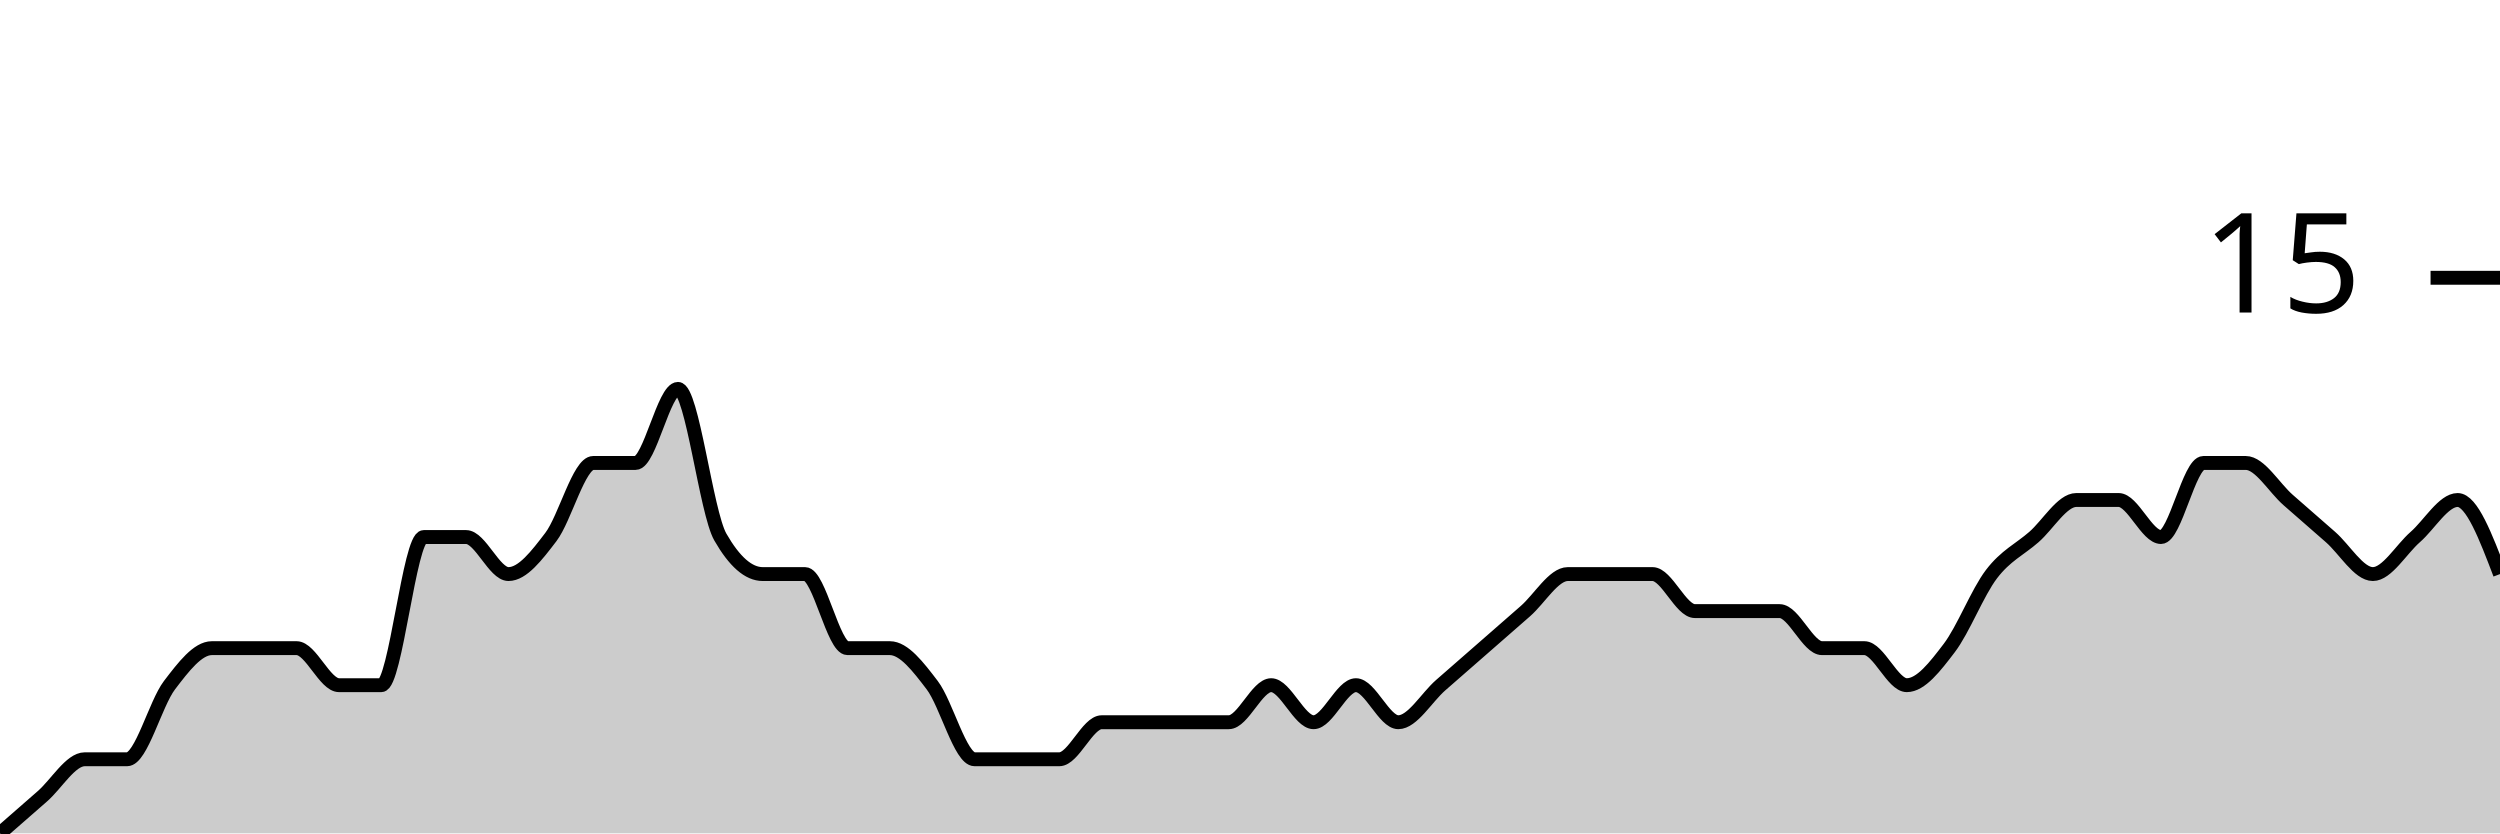
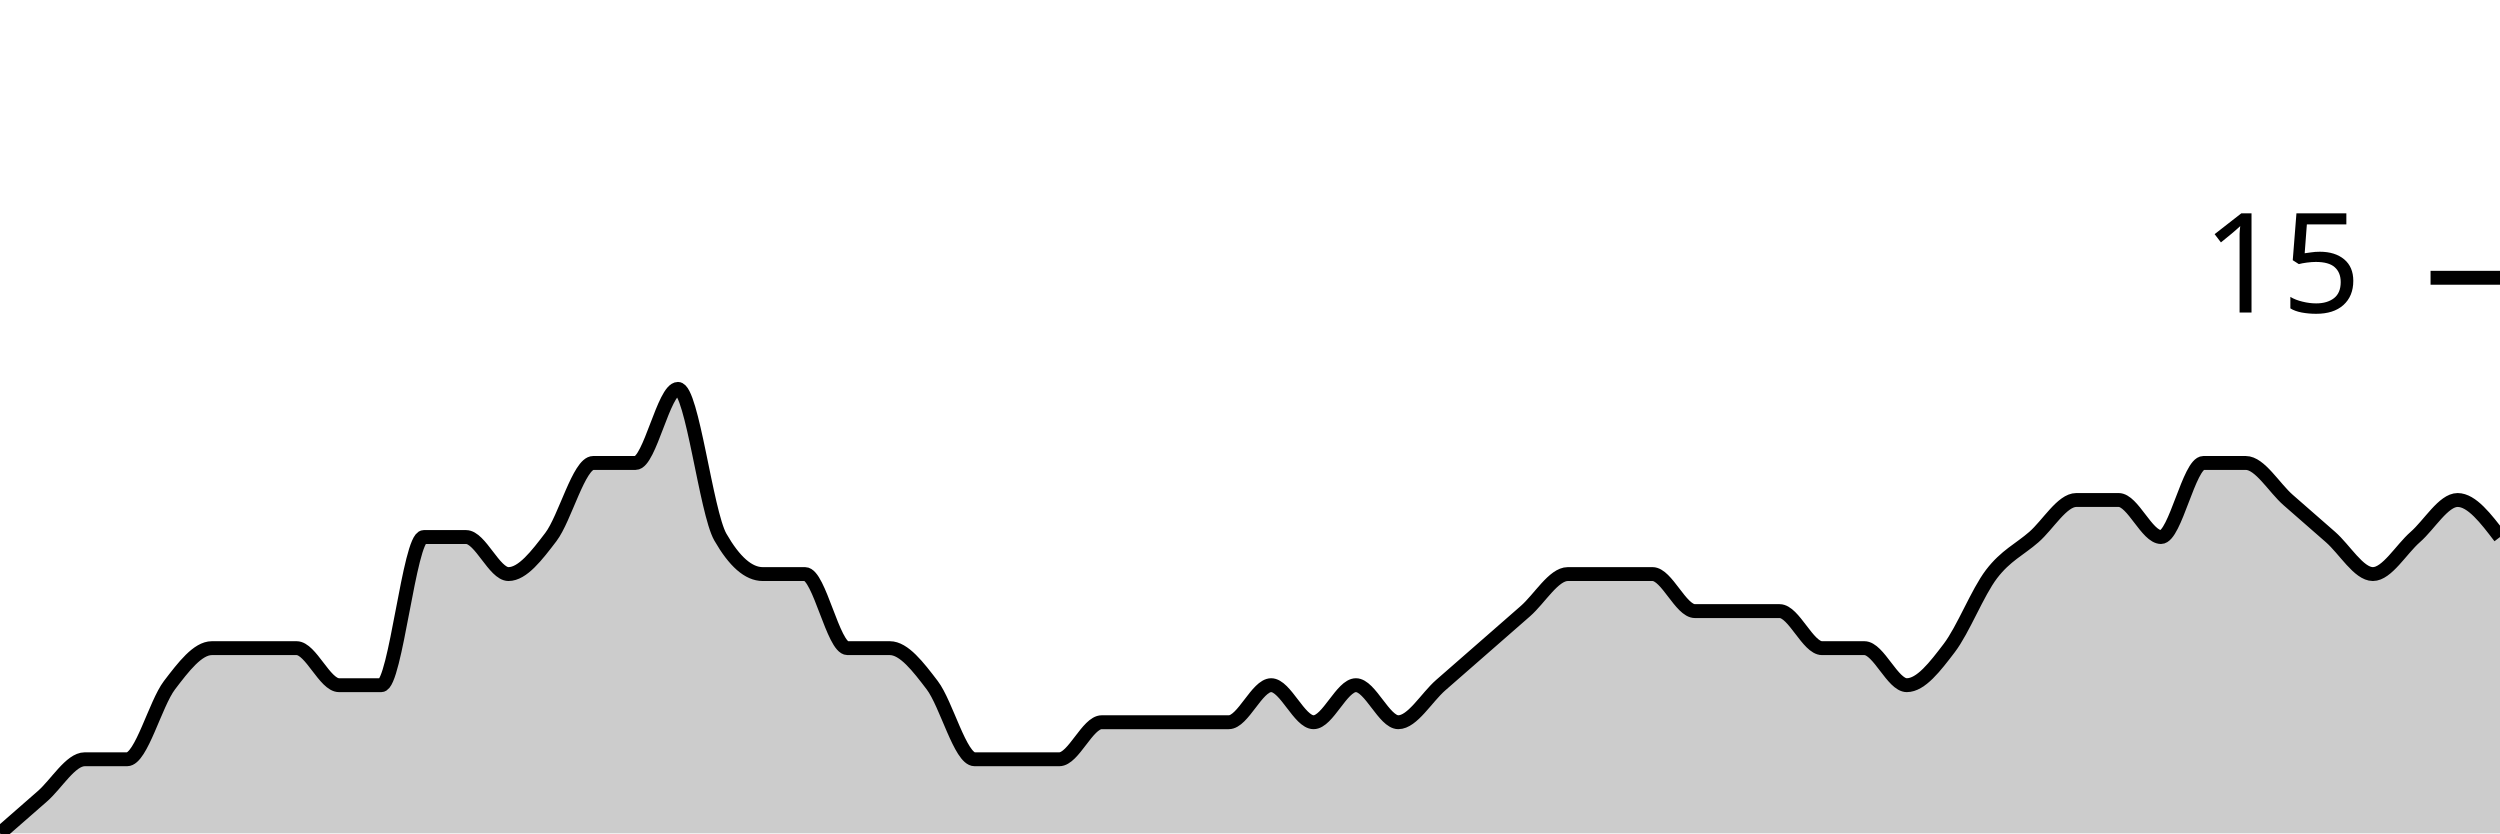
<svg xmlns="http://www.w3.org/2000/svg" viewBox="0 0 180 60">
  <g transform="translate(0,20)">
-     <path class="area" fill="rgba(0, 0, 0, 0.2)" d="M0,40C1.017,39.111,2.034,38.222,3.051,37.333C4.068,36.444,5.085,34.667,6.102,34.667C7.119,34.667,8.136,34.667,9.153,34.667C10.169,34.667,11.186,30.667,12.203,29.333C13.22,28,14.237,26.667,15.254,26.667C16.271,26.667,17.288,26.667,18.305,26.667C19.322,26.667,20.339,26.667,21.356,26.667C22.373,26.667,23.39,29.333,24.407,29.333C25.424,29.333,26.441,29.333,27.458,29.333C28.475,29.333,29.492,18.667,30.508,18.667C31.525,18.667,32.542,18.667,33.559,18.667C34.576,18.667,35.593,21.333,36.61,21.333C37.627,21.333,38.644,20,39.661,18.667C40.678,17.333,41.695,13.333,42.712,13.333C43.729,13.333,44.746,13.333,45.763,13.333C46.78,13.333,47.797,8,48.814,8C49.831,8,50.847,16.889,51.864,18.667C52.881,20.444,53.898,21.333,54.915,21.333C55.932,21.333,56.949,21.333,57.966,21.333C58.983,21.333,60,26.667,61.017,26.667C62.034,26.667,63.051,26.667,64.068,26.667C65.085,26.667,66.102,28,67.119,29.333C68.136,30.667,69.153,34.667,70.169,34.667C71.186,34.667,72.203,34.667,73.22,34.667C74.237,34.667,75.254,34.667,76.271,34.667C77.288,34.667,78.305,32,79.322,32C80.339,32,81.356,32,82.373,32C83.39,32,84.407,32,85.424,32C86.441,32,87.458,32,88.475,32C89.492,32,90.508,29.333,91.525,29.333C92.542,29.333,93.559,32,94.576,32C95.593,32,96.61,29.333,97.627,29.333C98.644,29.333,99.661,32,100.678,32C101.695,32,102.712,30.222,103.729,29.333C104.746,28.444,105.763,27.556,106.78,26.667C107.797,25.778,108.814,24.889,109.831,24C110.847,23.111,111.864,21.333,112.881,21.333C113.898,21.333,114.915,21.333,115.932,21.333C116.949,21.333,117.966,21.333,118.983,21.333C120,21.333,121.017,24,122.034,24C123.051,24,124.068,24,125.085,24C126.102,24,127.119,24,128.136,24C129.153,24,130.169,26.667,131.186,26.667C132.203,26.667,133.22,26.667,134.237,26.667C135.254,26.667,136.271,29.333,137.288,29.333C138.305,29.333,139.322,28,140.339,26.667C141.356,25.333,142.373,22.667,143.39,21.333C144.407,20,145.424,19.556,146.441,18.667C147.458,17.778,148.475,16,149.492,16C150.508,16,151.525,16,152.542,16C153.559,16,154.576,18.667,155.593,18.667C156.61,18.667,157.627,13.333,158.644,13.333C159.661,13.333,160.678,13.333,161.695,13.333C162.712,13.333,163.729,15.111,164.746,16C165.763,16.889,166.78,17.778,167.797,18.667C168.814,19.556,169.831,21.333,170.847,21.333C171.864,21.333,172.881,19.556,173.898,18.667C174.915,17.778,175.932,16,176.949,16C177.966,16,178.983,18.667,180,21.333L180,40C178.983,40,177.966,40,176.949,40C175.932,40,174.915,40,173.898,40C172.881,40,171.864,40,170.847,40C169.831,40,168.814,40,167.797,40C166.78,40,165.763,40,164.746,40C163.729,40,162.712,40,161.695,40C160.678,40,159.661,40,158.644,40C157.627,40,156.61,40,155.593,40C154.576,40,153.559,40,152.542,40C151.525,40,150.508,40,149.492,40C148.475,40,147.458,40,146.441,40C145.424,40,144.407,40,143.39,40C142.373,40,141.356,40,140.339,40C139.322,40,138.305,40,137.288,40C136.271,40,135.254,40,134.237,40C133.22,40,132.203,40,131.186,40C130.169,40,129.153,40,128.136,40C127.119,40,126.102,40,125.085,40C124.068,40,123.051,40,122.034,40C121.017,40,120,40,118.983,40C117.966,40,116.949,40,115.932,40C114.915,40,113.898,40,112.881,40C111.864,40,110.847,40,109.831,40C108.814,40,107.797,40,106.78,40C105.763,40,104.746,40,103.729,40C102.712,40,101.695,40,100.678,40C99.661,40,98.644,40,97.627,40C96.61,40,95.593,40,94.576,40C93.559,40,92.542,40,91.525,40C90.508,40,89.492,40,88.475,40C87.458,40,86.441,40,85.424,40C84.407,40,83.39,40,82.373,40C81.356,40,80.339,40,79.322,40C78.305,40,77.288,40,76.271,40C75.254,40,74.237,40,73.22,40C72.203,40,71.186,40,70.169,40C69.153,40,68.136,40,67.119,40C66.102,40,65.085,40,64.068,40C63.051,40,62.034,40,61.017,40C60,40,58.983,40,57.966,40C56.949,40,55.932,40,54.915,40C53.898,40,52.881,40,51.864,40C50.847,40,49.831,40,48.814,40C47.797,40,46.78,40,45.763,40C44.746,40,43.729,40,42.712,40C41.695,40,40.678,40,39.661,40C38.644,40,37.627,40,36.61,40C35.593,40,34.576,40,33.559,40C32.542,40,31.525,40,30.508,40C29.492,40,28.475,40,27.458,40C26.441,40,25.424,40,24.407,40C23.39,40,22.373,40,21.356,40C20.339,40,19.322,40,18.305,40C17.288,40,16.271,40,15.254,40C14.237,40,13.22,40,12.203,40C11.186,40,10.169,40,9.153,40C8.136,40,7.119,40,6.102,40C5.085,40,4.068,40,3.051,40C2.034,40,1.017,40,0,40Z" />
-     <path class="line" stroke="black" fill="none" d="M0,40C1.017,39.111,2.034,38.222,3.051,37.333C4.068,36.444,5.085,34.667,6.102,34.667C7.119,34.667,8.136,34.667,9.153,34.667C10.169,34.667,11.186,30.667,12.203,29.333C13.22,28,14.237,26.667,15.254,26.667C16.271,26.667,17.288,26.667,18.305,26.667C19.322,26.667,20.339,26.667,21.356,26.667C22.373,26.667,23.39,29.333,24.407,29.333C25.424,29.333,26.441,29.333,27.458,29.333C28.475,29.333,29.492,18.667,30.508,18.667C31.525,18.667,32.542,18.667,33.559,18.667C34.576,18.667,35.593,21.333,36.61,21.333C37.627,21.333,38.644,20,39.661,18.667C40.678,17.333,41.695,13.333,42.712,13.333C43.729,13.333,44.746,13.333,45.763,13.333C46.78,13.333,47.797,8,48.814,8C49.831,8,50.847,16.889,51.864,18.667C52.881,20.444,53.898,21.333,54.915,21.333C55.932,21.333,56.949,21.333,57.966,21.333C58.983,21.333,60,26.667,61.017,26.667C62.034,26.667,63.051,26.667,64.068,26.667C65.085,26.667,66.102,28,67.119,29.333C68.136,30.667,69.153,34.667,70.169,34.667C71.186,34.667,72.203,34.667,73.22,34.667C74.237,34.667,75.254,34.667,76.271,34.667C77.288,34.667,78.305,32,79.322,32C80.339,32,81.356,32,82.373,32C83.39,32,84.407,32,85.424,32C86.441,32,87.458,32,88.475,32C89.492,32,90.508,29.333,91.525,29.333C92.542,29.333,93.559,32,94.576,32C95.593,32,96.61,29.333,97.627,29.333C98.644,29.333,99.661,32,100.678,32C101.695,32,102.712,30.222,103.729,29.333C104.746,28.444,105.763,27.556,106.78,26.667C107.797,25.778,108.814,24.889,109.831,24C110.847,23.111,111.864,21.333,112.881,21.333C113.898,21.333,114.915,21.333,115.932,21.333C116.949,21.333,117.966,21.333,118.983,21.333C120,21.333,121.017,24,122.034,24C123.051,24,124.068,24,125.085,24C126.102,24,127.119,24,128.136,24C129.153,24,130.169,26.667,131.186,26.667C132.203,26.667,133.22,26.667,134.237,26.667C135.254,26.667,136.271,29.333,137.288,29.333C138.305,29.333,139.322,28,140.339,26.667C141.356,25.333,142.373,22.667,143.39,21.333C144.407,20,145.424,19.556,146.441,18.667C147.458,17.778,148.475,16,149.492,16C150.508,16,151.525,16,152.542,16C153.559,16,154.576,18.667,155.593,18.667C156.61,18.667,157.627,13.333,158.644,13.333C159.661,13.333,160.678,13.333,161.695,13.333C162.712,13.333,163.729,15.111,164.746,16C165.763,16.889,166.78,17.778,167.797,18.667C168.814,19.556,169.831,21.333,170.847,21.333C171.864,21.333,172.881,19.556,173.898,18.667C174.915,17.778,175.932,16,176.949,16C177.966,16,178.983,18.667,180,21.333" />
+     <path class="area" fill="rgba(0, 0, 0, 0.2)" d="M0,40C1.017,39.111,2.034,38.222,3.051,37.333C4.068,36.444,5.085,34.667,6.102,34.667C7.119,34.667,8.136,34.667,9.153,34.667C10.169,34.667,11.186,30.667,12.203,29.333C13.22,28,14.237,26.667,15.254,26.667C16.271,26.667,17.288,26.667,18.305,26.667C19.322,26.667,20.339,26.667,21.356,26.667C22.373,26.667,23.39,29.333,24.407,29.333C25.424,29.333,26.441,29.333,27.458,29.333C28.475,29.333,29.492,18.667,30.508,18.667C31.525,18.667,32.542,18.667,33.559,18.667C34.576,18.667,35.593,21.333,36.61,21.333C37.627,21.333,38.644,20,39.661,18.667C40.678,17.333,41.695,13.333,42.712,13.333C43.729,13.333,44.746,13.333,45.763,13.333C46.78,13.333,47.797,8,48.814,8C49.831,8,50.847,16.889,51.864,18.667C52.881,20.444,53.898,21.333,54.915,21.333C55.932,21.333,56.949,21.333,57.966,21.333C58.983,21.333,60,26.667,61.017,26.667C62.034,26.667,63.051,26.667,64.068,26.667C65.085,26.667,66.102,28,67.119,29.333C68.136,30.667,69.153,34.667,70.169,34.667C71.186,34.667,72.203,34.667,73.22,34.667C74.237,34.667,75.254,34.667,76.271,34.667C77.288,34.667,78.305,32,79.322,32C80.339,32,81.356,32,82.373,32C83.39,32,84.407,32,85.424,32C86.441,32,87.458,32,88.475,32C89.492,32,90.508,29.333,91.525,29.333C92.542,29.333,93.559,32,94.576,32C95.593,32,96.61,29.333,97.627,29.333C98.644,29.333,99.661,32,100.678,32C101.695,32,102.712,30.222,103.729,29.333C104.746,28.444,105.763,27.556,106.78,26.667C107.797,25.778,108.814,24.889,109.831,24C110.847,23.111,111.864,21.333,112.881,21.333C113.898,21.333,114.915,21.333,115.932,21.333C116.949,21.333,117.966,21.333,118.983,21.333C120,21.333,121.017,24,122.034,24C123.051,24,124.068,24,125.085,24C126.102,24,127.119,24,128.136,24C129.153,24,130.169,26.667,131.186,26.667C132.203,26.667,133.22,26.667,134.237,26.667C135.254,26.667,136.271,29.333,137.288,29.333C138.305,29.333,139.322,28,140.339,26.667C141.356,25.333,142.373,22.667,143.39,21.333C144.407,20,145.424,19.556,146.441,18.667C147.458,17.778,148.475,16,149.492,16C150.508,16,151.525,16,152.542,16C153.559,16,154.576,18.667,155.593,18.667C156.61,18.667,157.627,13.333,158.644,13.333C159.661,13.333,160.678,13.333,161.695,13.333C162.712,13.333,163.729,15.111,164.746,16C165.763,16.889,166.78,17.778,167.797,18.667C168.814,19.556,169.831,21.333,170.847,21.333C171.864,21.333,172.881,19.556,173.898,18.667C174.915,17.778,175.932,16,176.949,16C177.966,16,178.983,17.333,180,18.667L180,40C178.983,40,177.966,40,176.949,40C175.932,40,174.915,40,173.898,40C172.881,40,171.864,40,170.847,40C169.831,40,168.814,40,167.797,40C166.78,40,165.763,40,164.746,40C163.729,40,162.712,40,161.695,40C160.678,40,159.661,40,158.644,40C157.627,40,156.61,40,155.593,40C154.576,40,153.559,40,152.542,40C151.525,40,150.508,40,149.492,40C148.475,40,147.458,40,146.441,40C145.424,40,144.407,40,143.39,40C142.373,40,141.356,40,140.339,40C139.322,40,138.305,40,137.288,40C136.271,40,135.254,40,134.237,40C133.22,40,132.203,40,131.186,40C130.169,40,129.153,40,128.136,40C127.119,40,126.102,40,125.085,40C124.068,40,123.051,40,122.034,40C121.017,40,120,40,118.983,40C117.966,40,116.949,40,115.932,40C114.915,40,113.898,40,112.881,40C111.864,40,110.847,40,109.831,40C108.814,40,107.797,40,106.78,40C105.763,40,104.746,40,103.729,40C102.712,40,101.695,40,100.678,40C99.661,40,98.644,40,97.627,40C96.61,40,95.593,40,94.576,40C93.559,40,92.542,40,91.525,40C90.508,40,89.492,40,88.475,40C87.458,40,86.441,40,85.424,40C84.407,40,83.39,40,82.373,40C81.356,40,80.339,40,79.322,40C78.305,40,77.288,40,76.271,40C75.254,40,74.237,40,73.22,40C72.203,40,71.186,40,70.169,40C69.153,40,68.136,40,67.119,40C66.102,40,65.085,40,64.068,40C63.051,40,62.034,40,61.017,40C60,40,58.983,40,57.966,40C56.949,40,55.932,40,54.915,40C53.898,40,52.881,40,51.864,40C50.847,40,49.831,40,48.814,40C47.797,40,46.78,40,45.763,40C44.746,40,43.729,40,42.712,40C41.695,40,40.678,40,39.661,40C38.644,40,37.627,40,36.61,40C35.593,40,34.576,40,33.559,40C32.542,40,31.525,40,30.508,40C29.492,40,28.475,40,27.458,40C26.441,40,25.424,40,24.407,40C23.39,40,22.373,40,21.356,40C20.339,40,19.322,40,18.305,40C17.288,40,16.271,40,15.254,40C14.237,40,13.22,40,12.203,40C11.186,40,10.169,40,9.153,40C8.136,40,7.119,40,6.102,40C5.085,40,4.068,40,3.051,40C2.034,40,1.017,40,0,40Z" />
+     <path class="line" stroke="black" fill="none" d="M0,40C1.017,39.111,2.034,38.222,3.051,37.333C4.068,36.444,5.085,34.667,6.102,34.667C7.119,34.667,8.136,34.667,9.153,34.667C10.169,34.667,11.186,30.667,12.203,29.333C13.22,28,14.237,26.667,15.254,26.667C16.271,26.667,17.288,26.667,18.305,26.667C19.322,26.667,20.339,26.667,21.356,26.667C22.373,26.667,23.39,29.333,24.407,29.333C25.424,29.333,26.441,29.333,27.458,29.333C28.475,29.333,29.492,18.667,30.508,18.667C31.525,18.667,32.542,18.667,33.559,18.667C34.576,18.667,35.593,21.333,36.61,21.333C37.627,21.333,38.644,20,39.661,18.667C40.678,17.333,41.695,13.333,42.712,13.333C43.729,13.333,44.746,13.333,45.763,13.333C46.78,13.333,47.797,8,48.814,8C49.831,8,50.847,16.889,51.864,18.667C52.881,20.444,53.898,21.333,54.915,21.333C55.932,21.333,56.949,21.333,57.966,21.333C58.983,21.333,60,26.667,61.017,26.667C62.034,26.667,63.051,26.667,64.068,26.667C65.085,26.667,66.102,28,67.119,29.333C68.136,30.667,69.153,34.667,70.169,34.667C71.186,34.667,72.203,34.667,73.22,34.667C74.237,34.667,75.254,34.667,76.271,34.667C77.288,34.667,78.305,32,79.322,32C80.339,32,81.356,32,82.373,32C83.39,32,84.407,32,85.424,32C86.441,32,87.458,32,88.475,32C89.492,32,90.508,29.333,91.525,29.333C92.542,29.333,93.559,32,94.576,32C95.593,32,96.61,29.333,97.627,29.333C98.644,29.333,99.661,32,100.678,32C101.695,32,102.712,30.222,103.729,29.333C104.746,28.444,105.763,27.556,106.78,26.667C107.797,25.778,108.814,24.889,109.831,24C110.847,23.111,111.864,21.333,112.881,21.333C113.898,21.333,114.915,21.333,115.932,21.333C116.949,21.333,117.966,21.333,118.983,21.333C120,21.333,121.017,24,122.034,24C123.051,24,124.068,24,125.085,24C126.102,24,127.119,24,128.136,24C129.153,24,130.169,26.667,131.186,26.667C132.203,26.667,133.22,26.667,134.237,26.667C135.254,26.667,136.271,29.333,137.288,29.333C138.305,29.333,139.322,28,140.339,26.667C141.356,25.333,142.373,22.667,143.39,21.333C144.407,20,145.424,19.556,146.441,18.667C147.458,17.778,148.475,16,149.492,16C150.508,16,151.525,16,152.542,16C153.559,16,154.576,18.667,155.593,18.667C156.61,18.667,157.627,13.333,158.644,13.333C159.661,13.333,160.678,13.333,161.695,13.333C162.712,13.333,163.729,15.111,164.746,16C165.763,16.889,166.78,17.778,167.797,18.667C168.814,19.556,169.831,21.333,170.847,21.333C171.864,21.333,172.881,19.556,173.898,18.667C174.915,17.778,175.932,16,176.949,16C177.966,16,178.983,17.333,180,18.667" />
    <path class="axis-ceiling" stroke-width="1" stroke="black" fill="none" d="M175,0L180,0" />
    <text class="axis-ceiling-label" font-family="sans-serif" text-anchor="end" font-size="10px" x="170" y="2.5">15</text>
  </g>
</svg>
